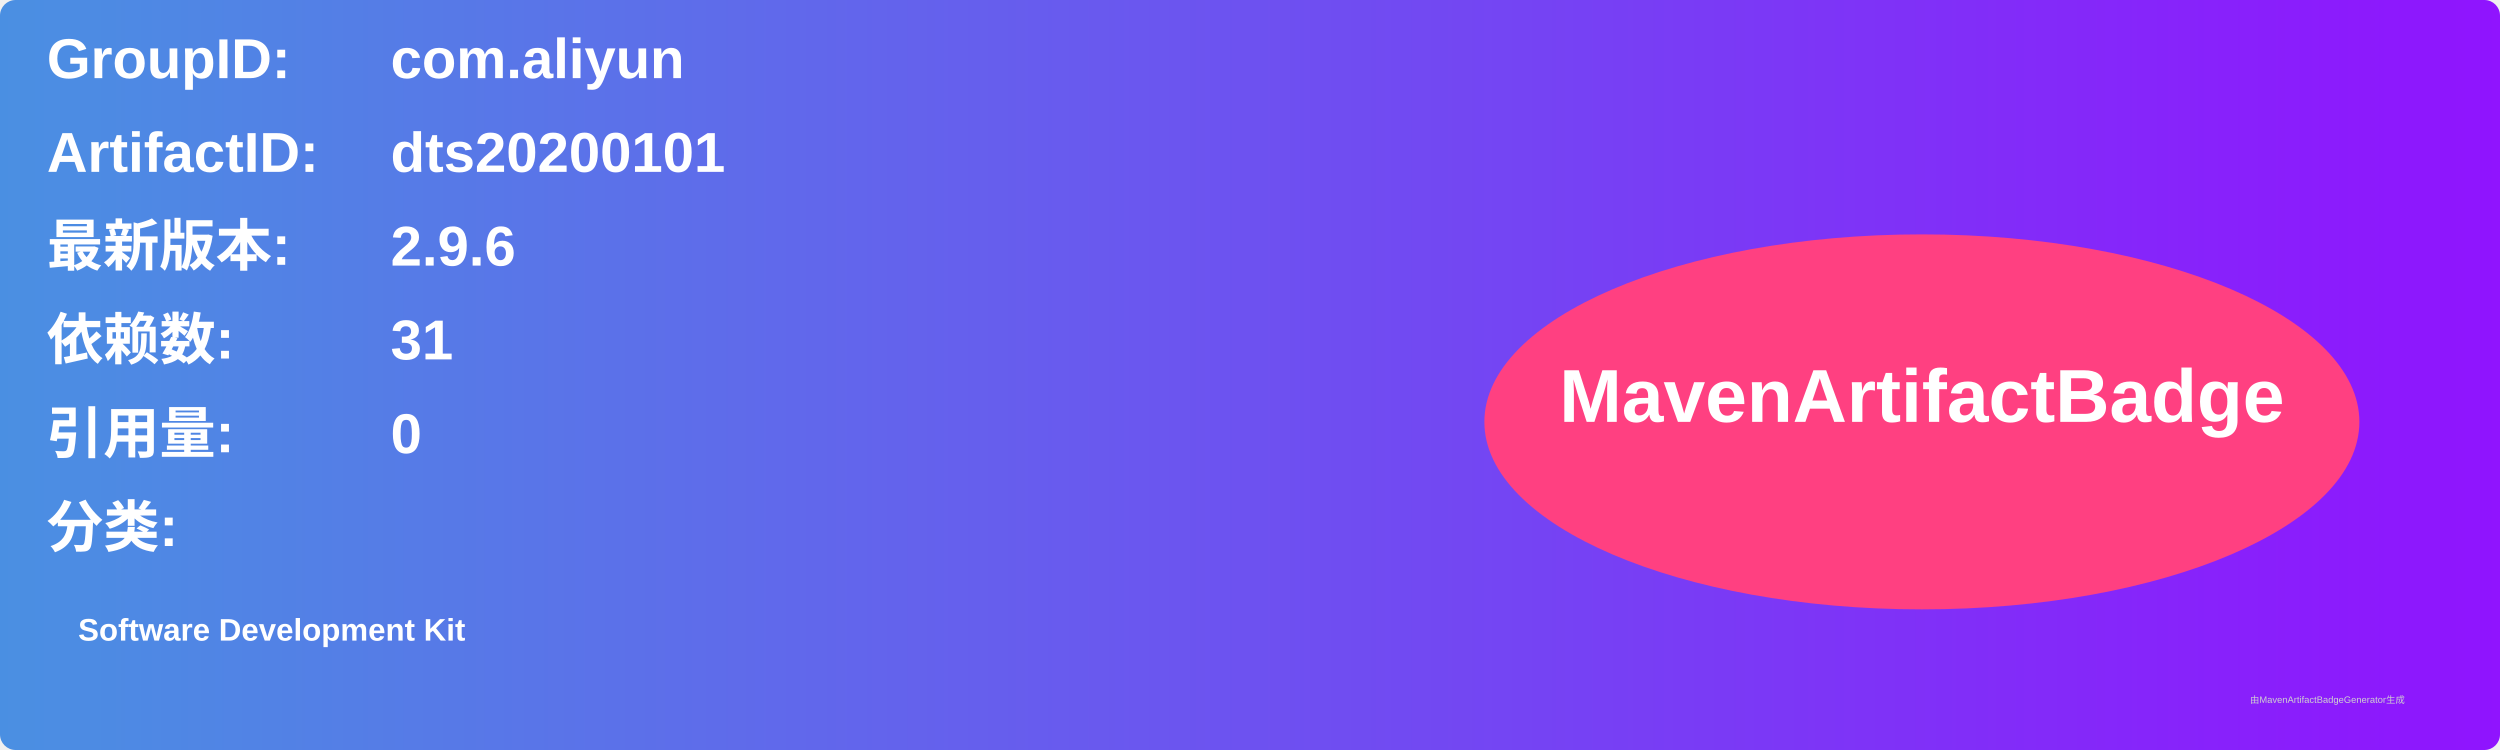
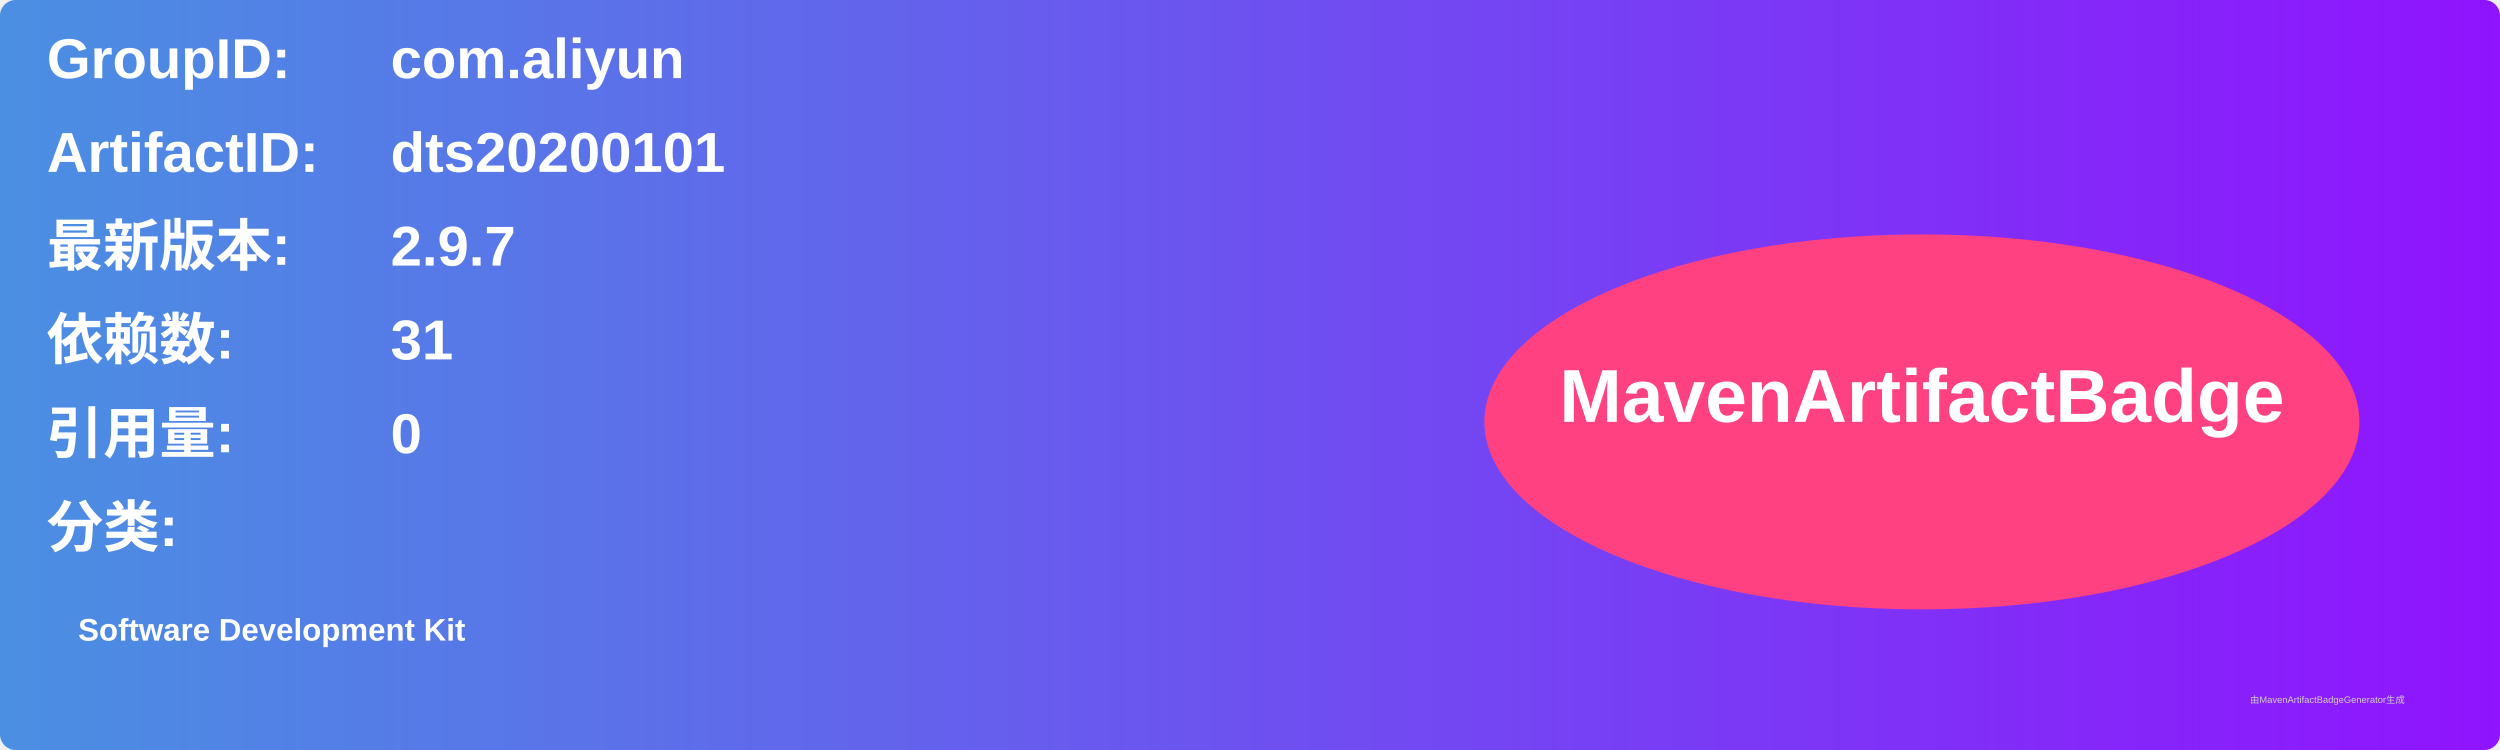
<svg xmlns="http://www.w3.org/2000/svg" width="800" height="240" viewBox="0 0 800 240">
  <linearGradient id="grad" x1="0%" y1="0%" x2="100%" y2="0%">
    <stop offset="0%" stop-color="#4a90e2" />
    <stop offset="100%" stop-color="#9013fe" />
  </linearGradient>
  <rect width="100%" height="100%" rx="5" ry="5" fill="url(#grad)" />
  <g transform="translate(15, 15)">
    <text x="0" y="10" font-family="Arial" font-size="18" fill="white" font-weight="bold" width="260">GroupID:</text>
    <text x="110" y="10" font-family="Arial" font-size="18" fill="white" font-weight="bold" width="460">com.aliyun</text>
    <text x="0" y="40" font-family="Arial" font-size="18" fill="white" font-weight="bold" width="260">ArtifactID:</text>
    <text x="110" y="40" font-family="Arial" font-size="18" fill="white" font-weight="bold" width="460">dts20200101</text>
    <text x="0" y="70" font-family="Arial" font-size="18" fill="white" font-weight="bold">最新版本:</text>
    <text x="110" y="70" font-family="Arial" font-size="18" fill="white" font-weight="bold">
-       <tspan font-weight="bold">2.9.6</tspan>
+       <tspan font-weight="bold">2.9.7</tspan>
    </text>
    <text x="0" y="100" font-family="Arial" font-size="18" fill="white" font-weight="bold">依赖数: </text>
    <text x="110" y="100" font-family="Arial" font-size="18" fill="white">
      <tspan font-weight="bold">31</tspan>
    </text>
    <text x="0" y="130" font-family="Arial" font-size="18" fill="white" font-weight="bold">引用量: </text>
    <text x="110" y="130" font-family="Arial" font-size="18" fill="white">
      <tspan font-weight="bold">0</tspan>
    </text>
    <text x="0" y="160" font-family="Arial" font-size="18" fill="white" font-weight="bold">分类:</text>
    <text x="10" y="190" font-family="Arial" font-size="10" fill="white">
      <tspan font-weight="bold">Software Development Kit</tspan>
    </text>
    <ellipse cx="600" cy="120" rx="140" ry="60" fill="#ff4081" />
    <text x="600" y="120" text-anchor="middle" font-family="Arial" font-size="24" fill="white" font-weight="bold">MavenArtifactBadge</text>
  </g>
  <text x="720" y="225" font-family="Arial" font-size="3" fill="#d0d0d0">由MavenArtifactBadgeGenerator生成</text>
</svg>
